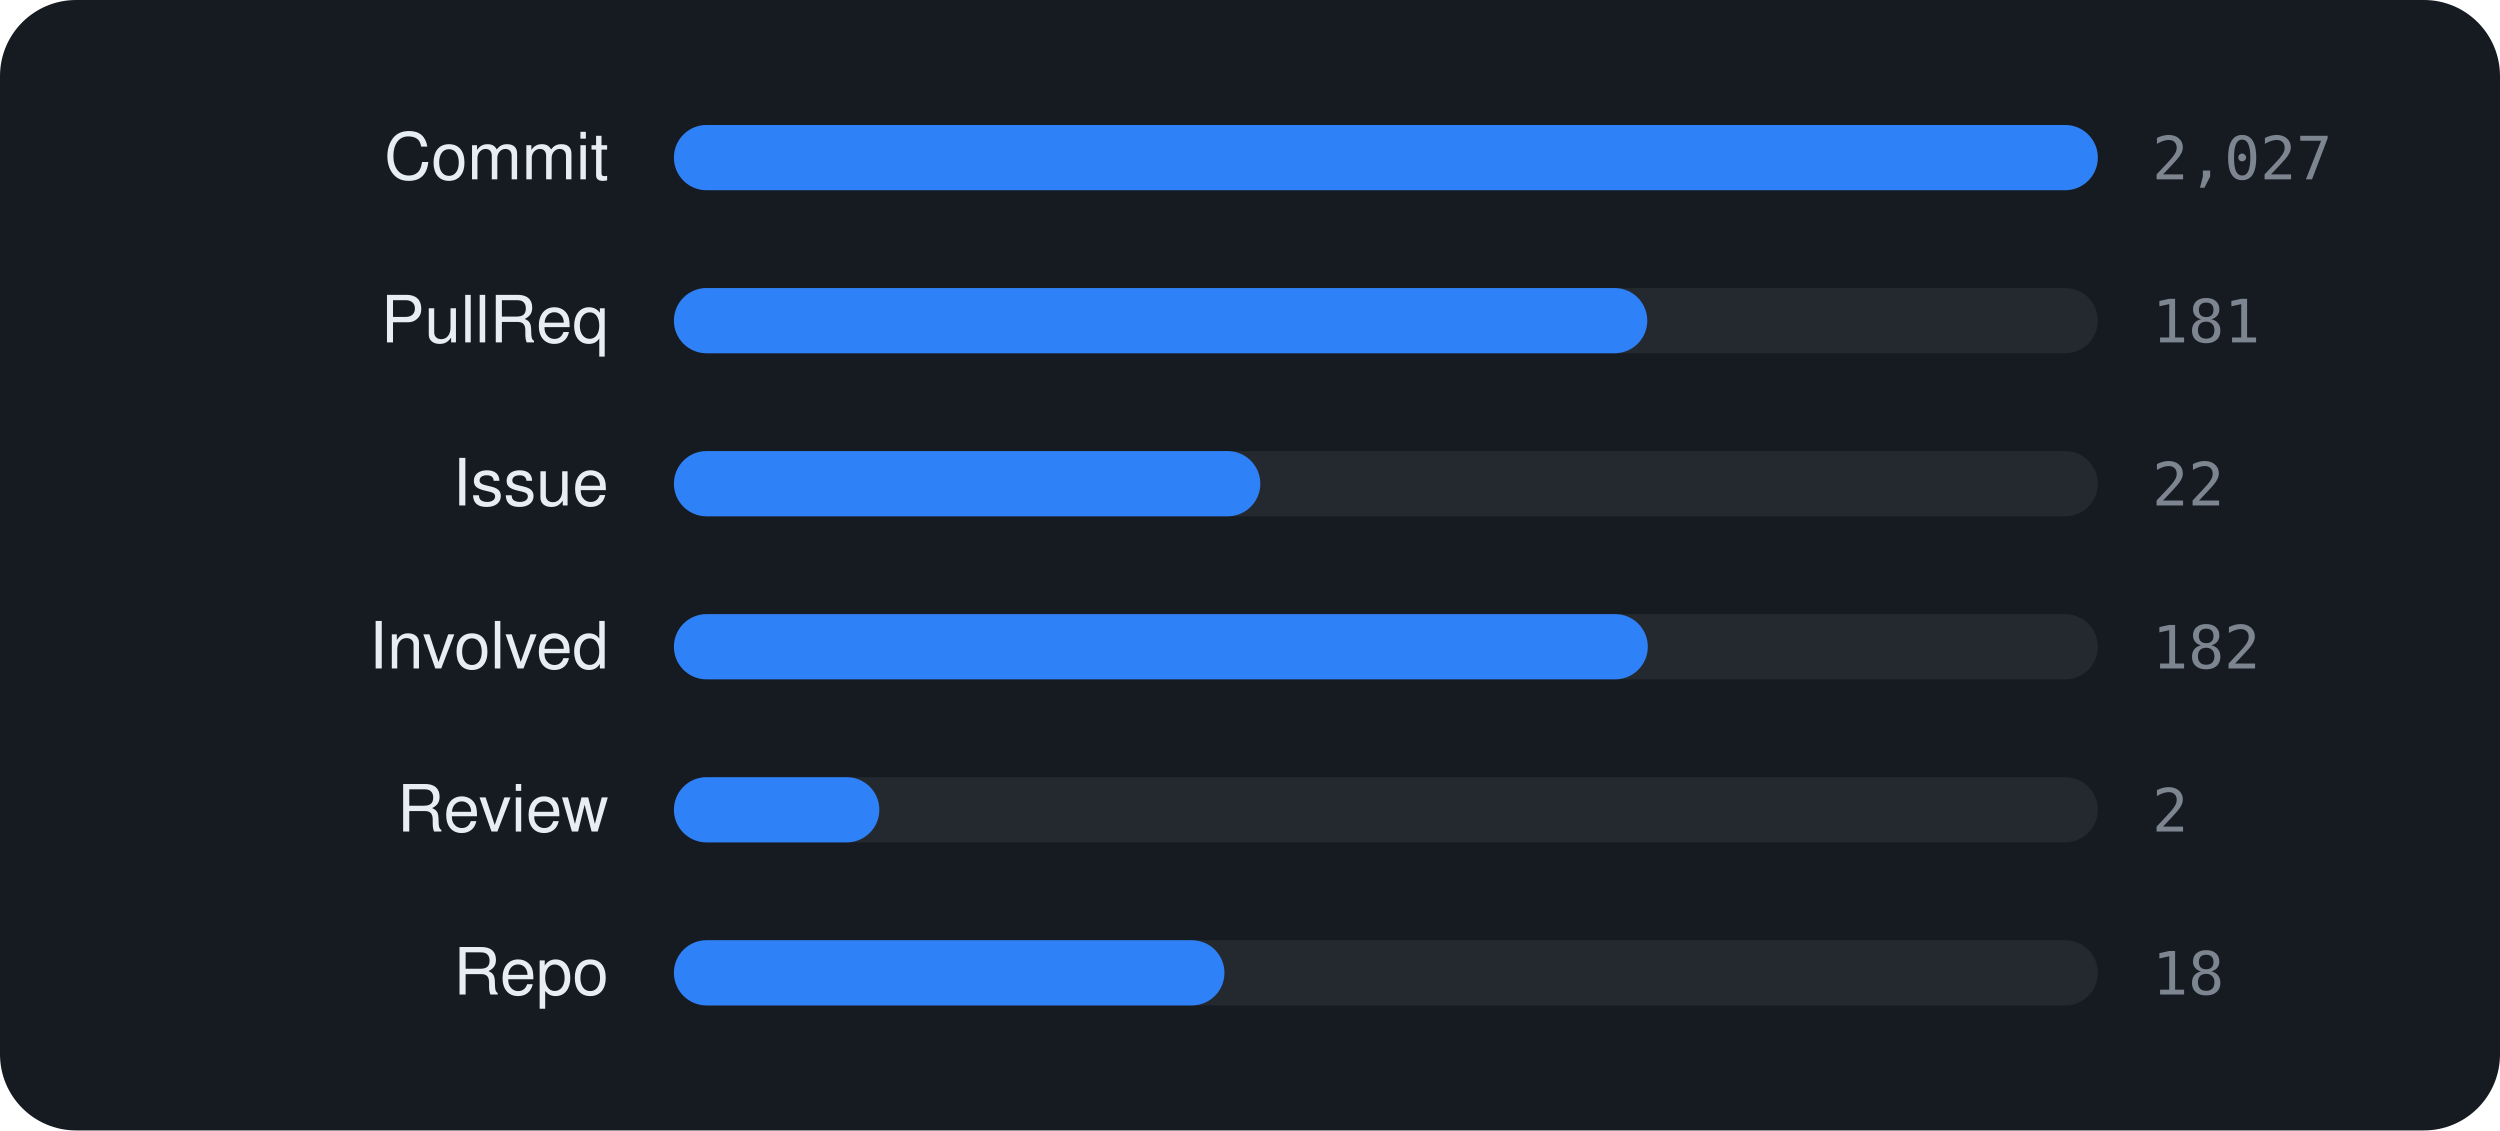
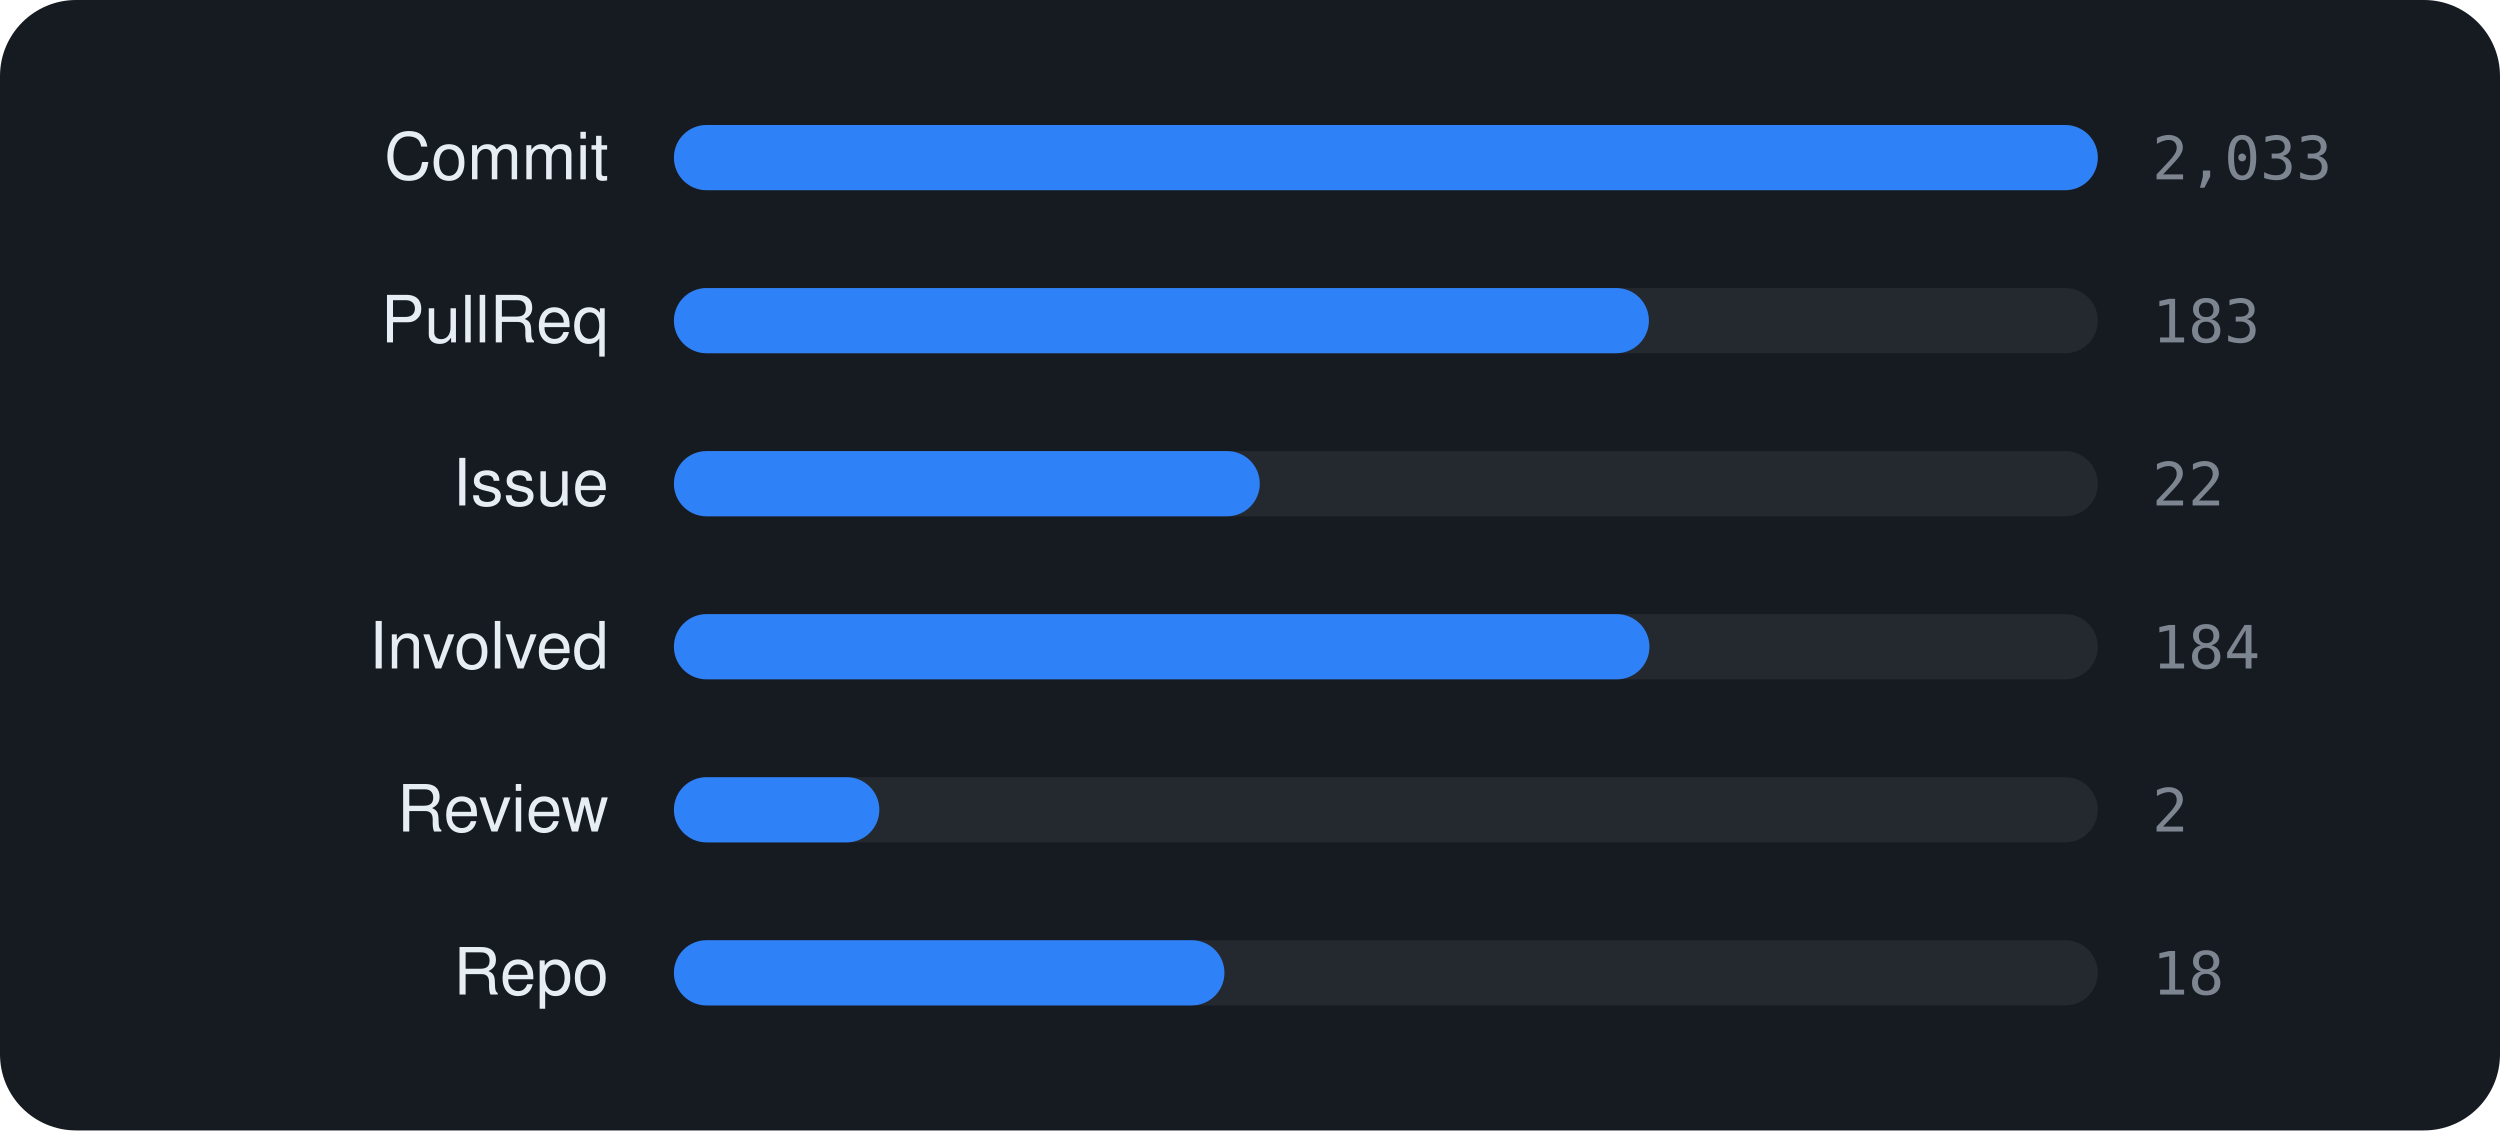
<svg xmlns="http://www.w3.org/2000/svg" viewBox="0 0 460 208" width="460" height="208" font-family="-apple-system,BlinkMacSystemFont,'Segoe UI',Helvetica,Arial,sans-serif">
  <rect width="460" height="208" rx="14" fill="#161b22" />
  <text x="112" y="33" text-anchor="end" font-size="12" fill="#e6edf3">Commit</text>
  <rect x="124" y="23" width="262" height="12" rx="6" fill="rgba(255,255,255,0.06)" />
  <rect x="124" y="23" width="262.0" height="12" rx="6" fill="#2f81f7" />
-   <text x="396" y="33" font-size="11" font-family="monospace" fill="#7d8590">2,027</text>
+   <text x="396" y="33" font-size="11" font-family="monospace" fill="#7d8590">2,033</text>
  <text x="112" y="63" text-anchor="end" font-size="12" fill="#e6edf3">PullReq</text>
  <rect x="124" y="53" width="262" height="12" rx="6" fill="rgba(255,255,255,0.06)" />
-   <rect x="124" y="53" width="179.1" height="12" rx="6" fill="#2f81f7" />
-   <text x="396" y="63" font-size="11" font-family="monospace" fill="#7d8590">181</text>
+   <rect x="124" y="53" width="179.4" height="12" rx="6" fill="#2f81f7" />
+   <text x="396" y="63" font-size="11" font-family="monospace" fill="#7d8590">183</text>
  <text x="112" y="93" text-anchor="end" font-size="12" fill="#e6edf3">Issue</text>
  <rect x="124" y="83" width="262" height="12" rx="6" fill="rgba(255,255,255,0.06)" />
-   <rect x="124" y="83" width="107.9" height="12" rx="6" fill="#2f81f7" />
+   <rect x="124" y="83" width="107.8" height="12" rx="6" fill="#2f81f7" />
  <text x="396" y="93" font-size="11" font-family="monospace" fill="#7d8590">22</text>
  <text x="112" y="123" text-anchor="end" font-size="12" fill="#e6edf3">Involved</text>
  <rect x="124" y="113" width="262" height="12" rx="6" fill="rgba(255,255,255,0.06)" />
-   <rect x="124" y="113" width="179.2" height="12" rx="6" fill="#2f81f7" />
-   <text x="396" y="123" font-size="11" font-family="monospace" fill="#7d8590">182</text>
+   <rect x="124" y="113" width="179.5" height="12" rx="6" fill="#2f81f7" />
+   <text x="396" y="123" font-size="11" font-family="monospace" fill="#7d8590">184</text>
  <text x="112" y="153" text-anchor="end" font-size="12" fill="#e6edf3">Review</text>
  <rect x="124" y="143" width="262" height="12" rx="6" fill="rgba(255,255,255,0.06)" />
  <rect x="124" y="143" width="37.8" height="12" rx="6" fill="#2f81f7" />
  <text x="396" y="153" font-size="11" font-family="monospace" fill="#7d8590">2</text>
  <text x="112" y="183" text-anchor="end" font-size="12" fill="#e6edf3">Repo</text>
  <rect x="124" y="173" width="262" height="12" rx="6" fill="rgba(255,255,255,0.06)" />
  <rect x="124" y="173" width="101.3" height="12" rx="6" fill="#2f81f7" />
  <text x="396" y="183" font-size="11" font-family="monospace" fill="#7d8590">18</text>
</svg>
